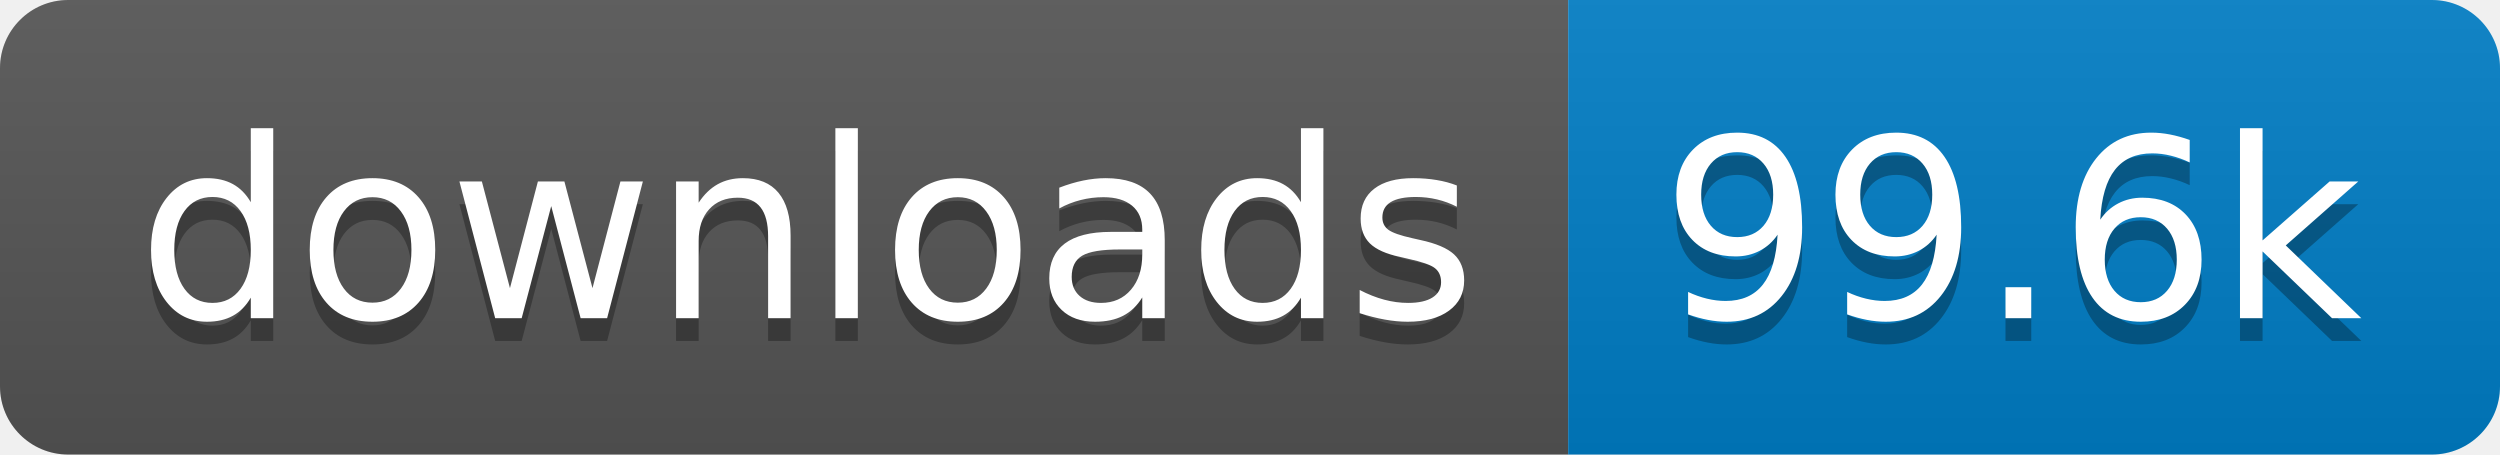
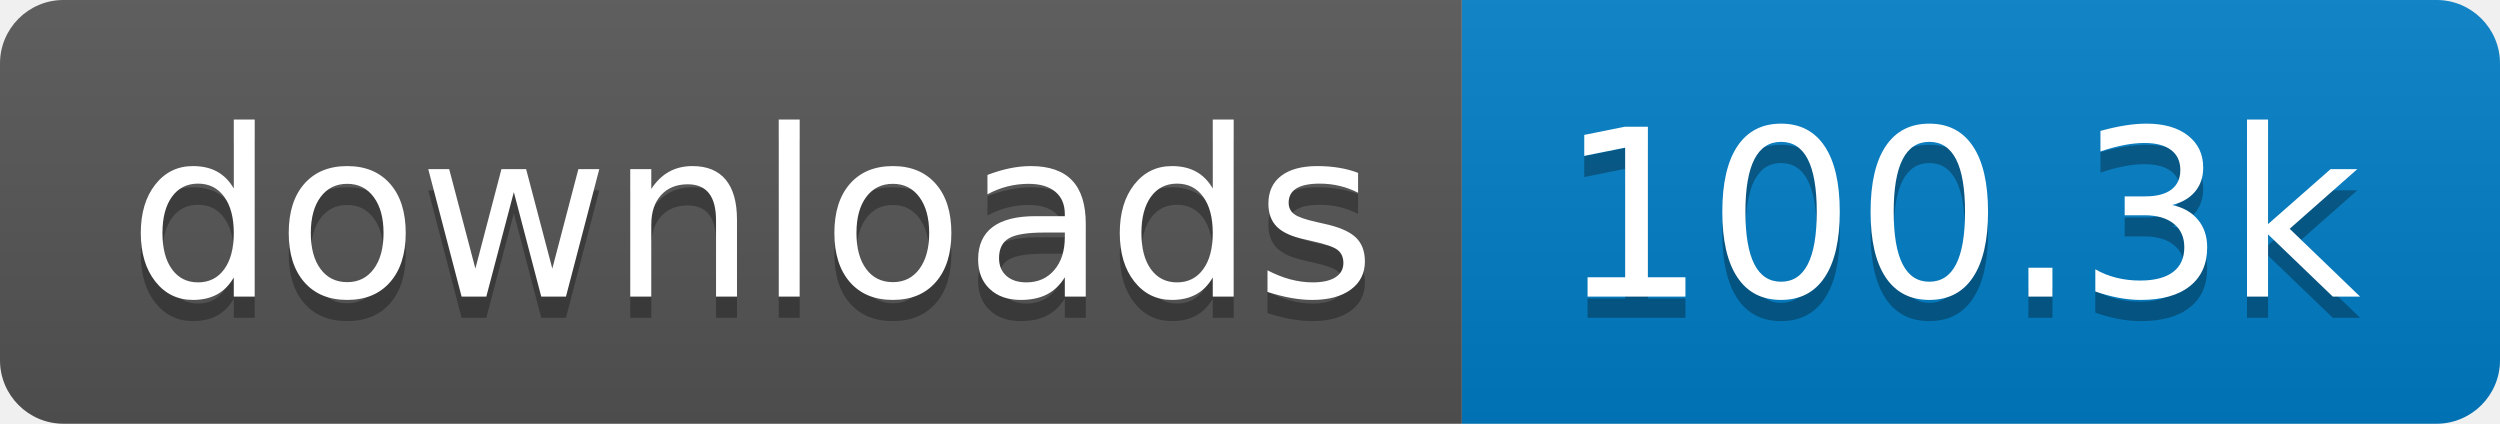
- <svg xmlns="http://www.w3.org/2000/svg" width="110" height="20" role="img" aria-label="downloads: 99.6k">
+ <svg xmlns="http://www.w3.org/2000/svg" width="118" height="20" role="img" aria-label="downloads: 100.3k">
  <linearGradient id="s" x2="0" y2="100%">
    <stop offset="0" stop-color="#bbb" stop-opacity=".1" />
    <stop offset="1" stop-opacity=".1" />
  </linearGradient>
  <clipPath id="r">
-     <rect width="110" height="20" rx="3" fill="#fff" />
+     <rect width="118" height="20" rx="3" fill="#fff" />
  </clipPath>
  <g clip-path="url(#r)">
    <rect width="69" height="20" fill="#555" />
-     <rect x="69" width="41" height="20" fill="#007ec6" />
-     <rect width="110" height="20" fill="url(#s)" />
+     <rect x="69" width="49" height="20" fill="#007ec6" />
+     <rect width="118" height="20" fill="url(#s)" />
  </g>
  <g fill="#fff" text-anchor="middle" font-family="Verdana,Geneva,DejaVu Sans,sans-serif" text-rendering="geometricPrecision" font-size="110">
    <text aria-hidden="true" x="355" y="150" fill="#010101" fill-opacity=".3" transform="scale(.1)" textLength="590">downloads</text>
    <text x="355" y="140" transform="scale(.1)" fill="#fff" textLength="590">downloads</text>
-     <text aria-hidden="true" x="885" y="150" fill="#010101" fill-opacity=".3" transform="scale(.1)" textLength="310">99.6k</text>
-     <text x="885" y="140" transform="scale(.1)" fill="#fff" textLength="310">99.6k</text>
+     <text aria-hidden="true" x="925" y="150" fill="#010101" fill-opacity=".3" transform="scale(.1)" textLength="390">100.3k</text>
+     <text x="925" y="140" transform="scale(.1)" fill="#fff" textLength="390">100.3k</text>
  </g>
</svg>
